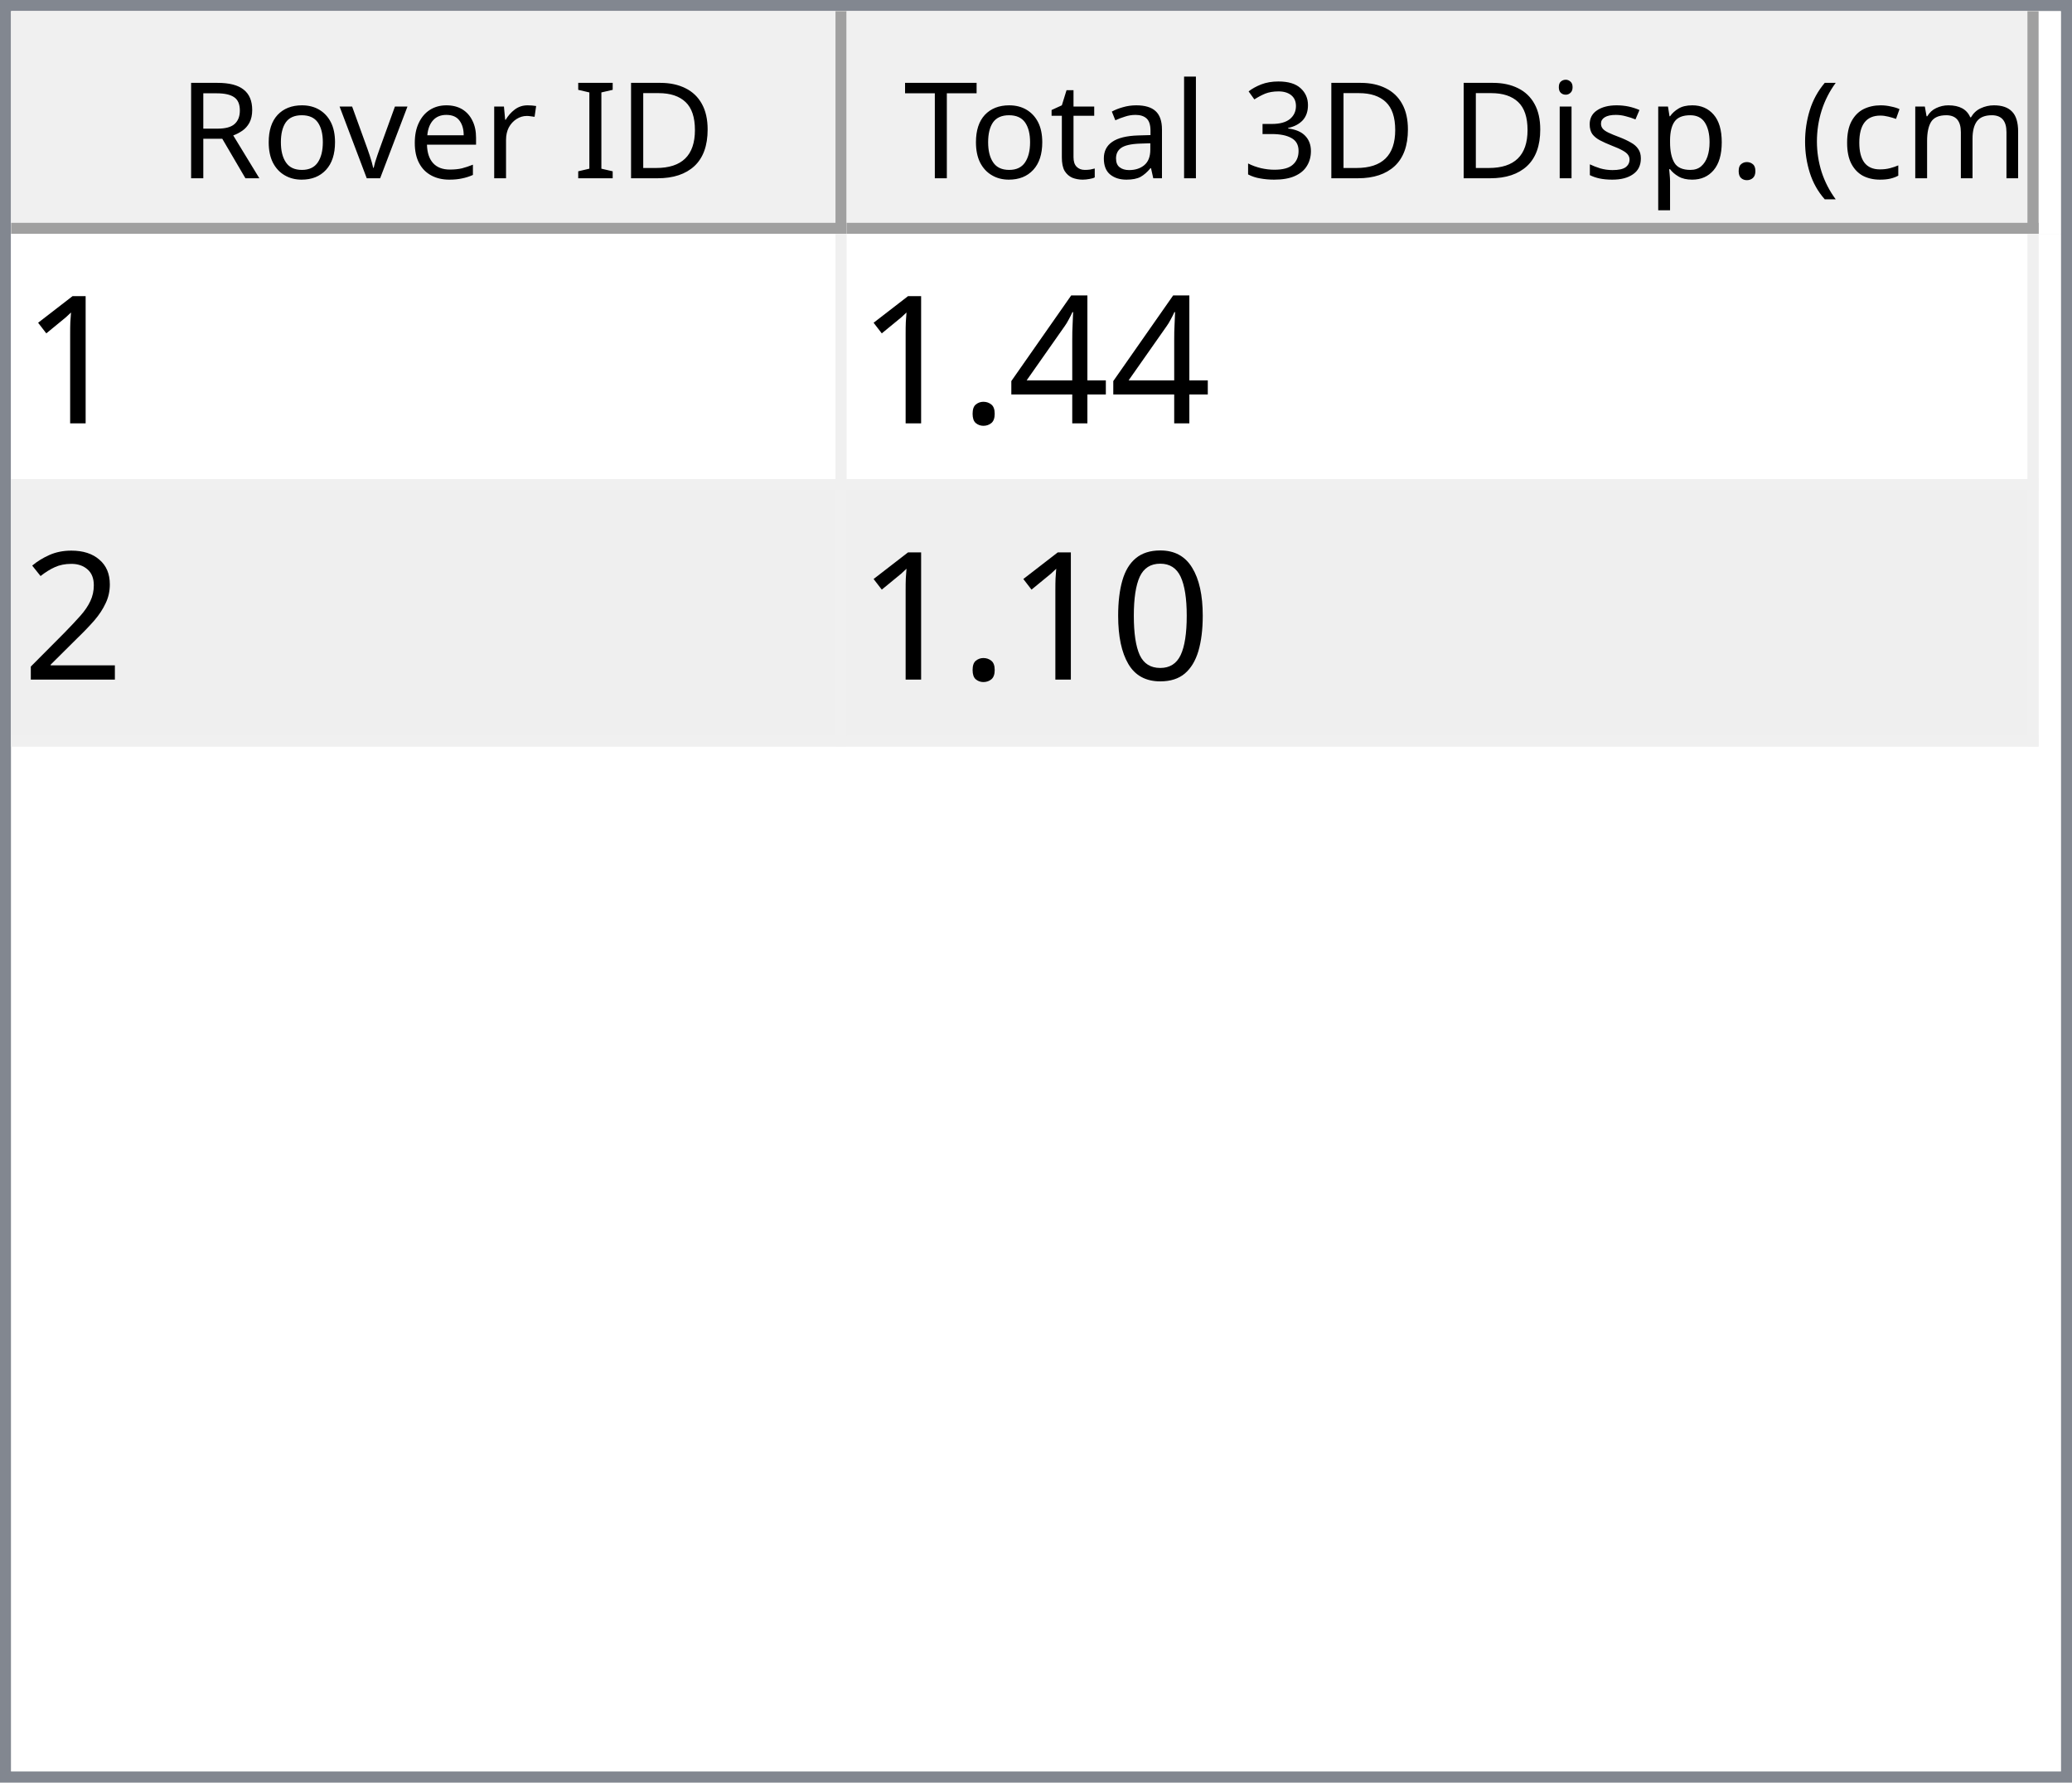
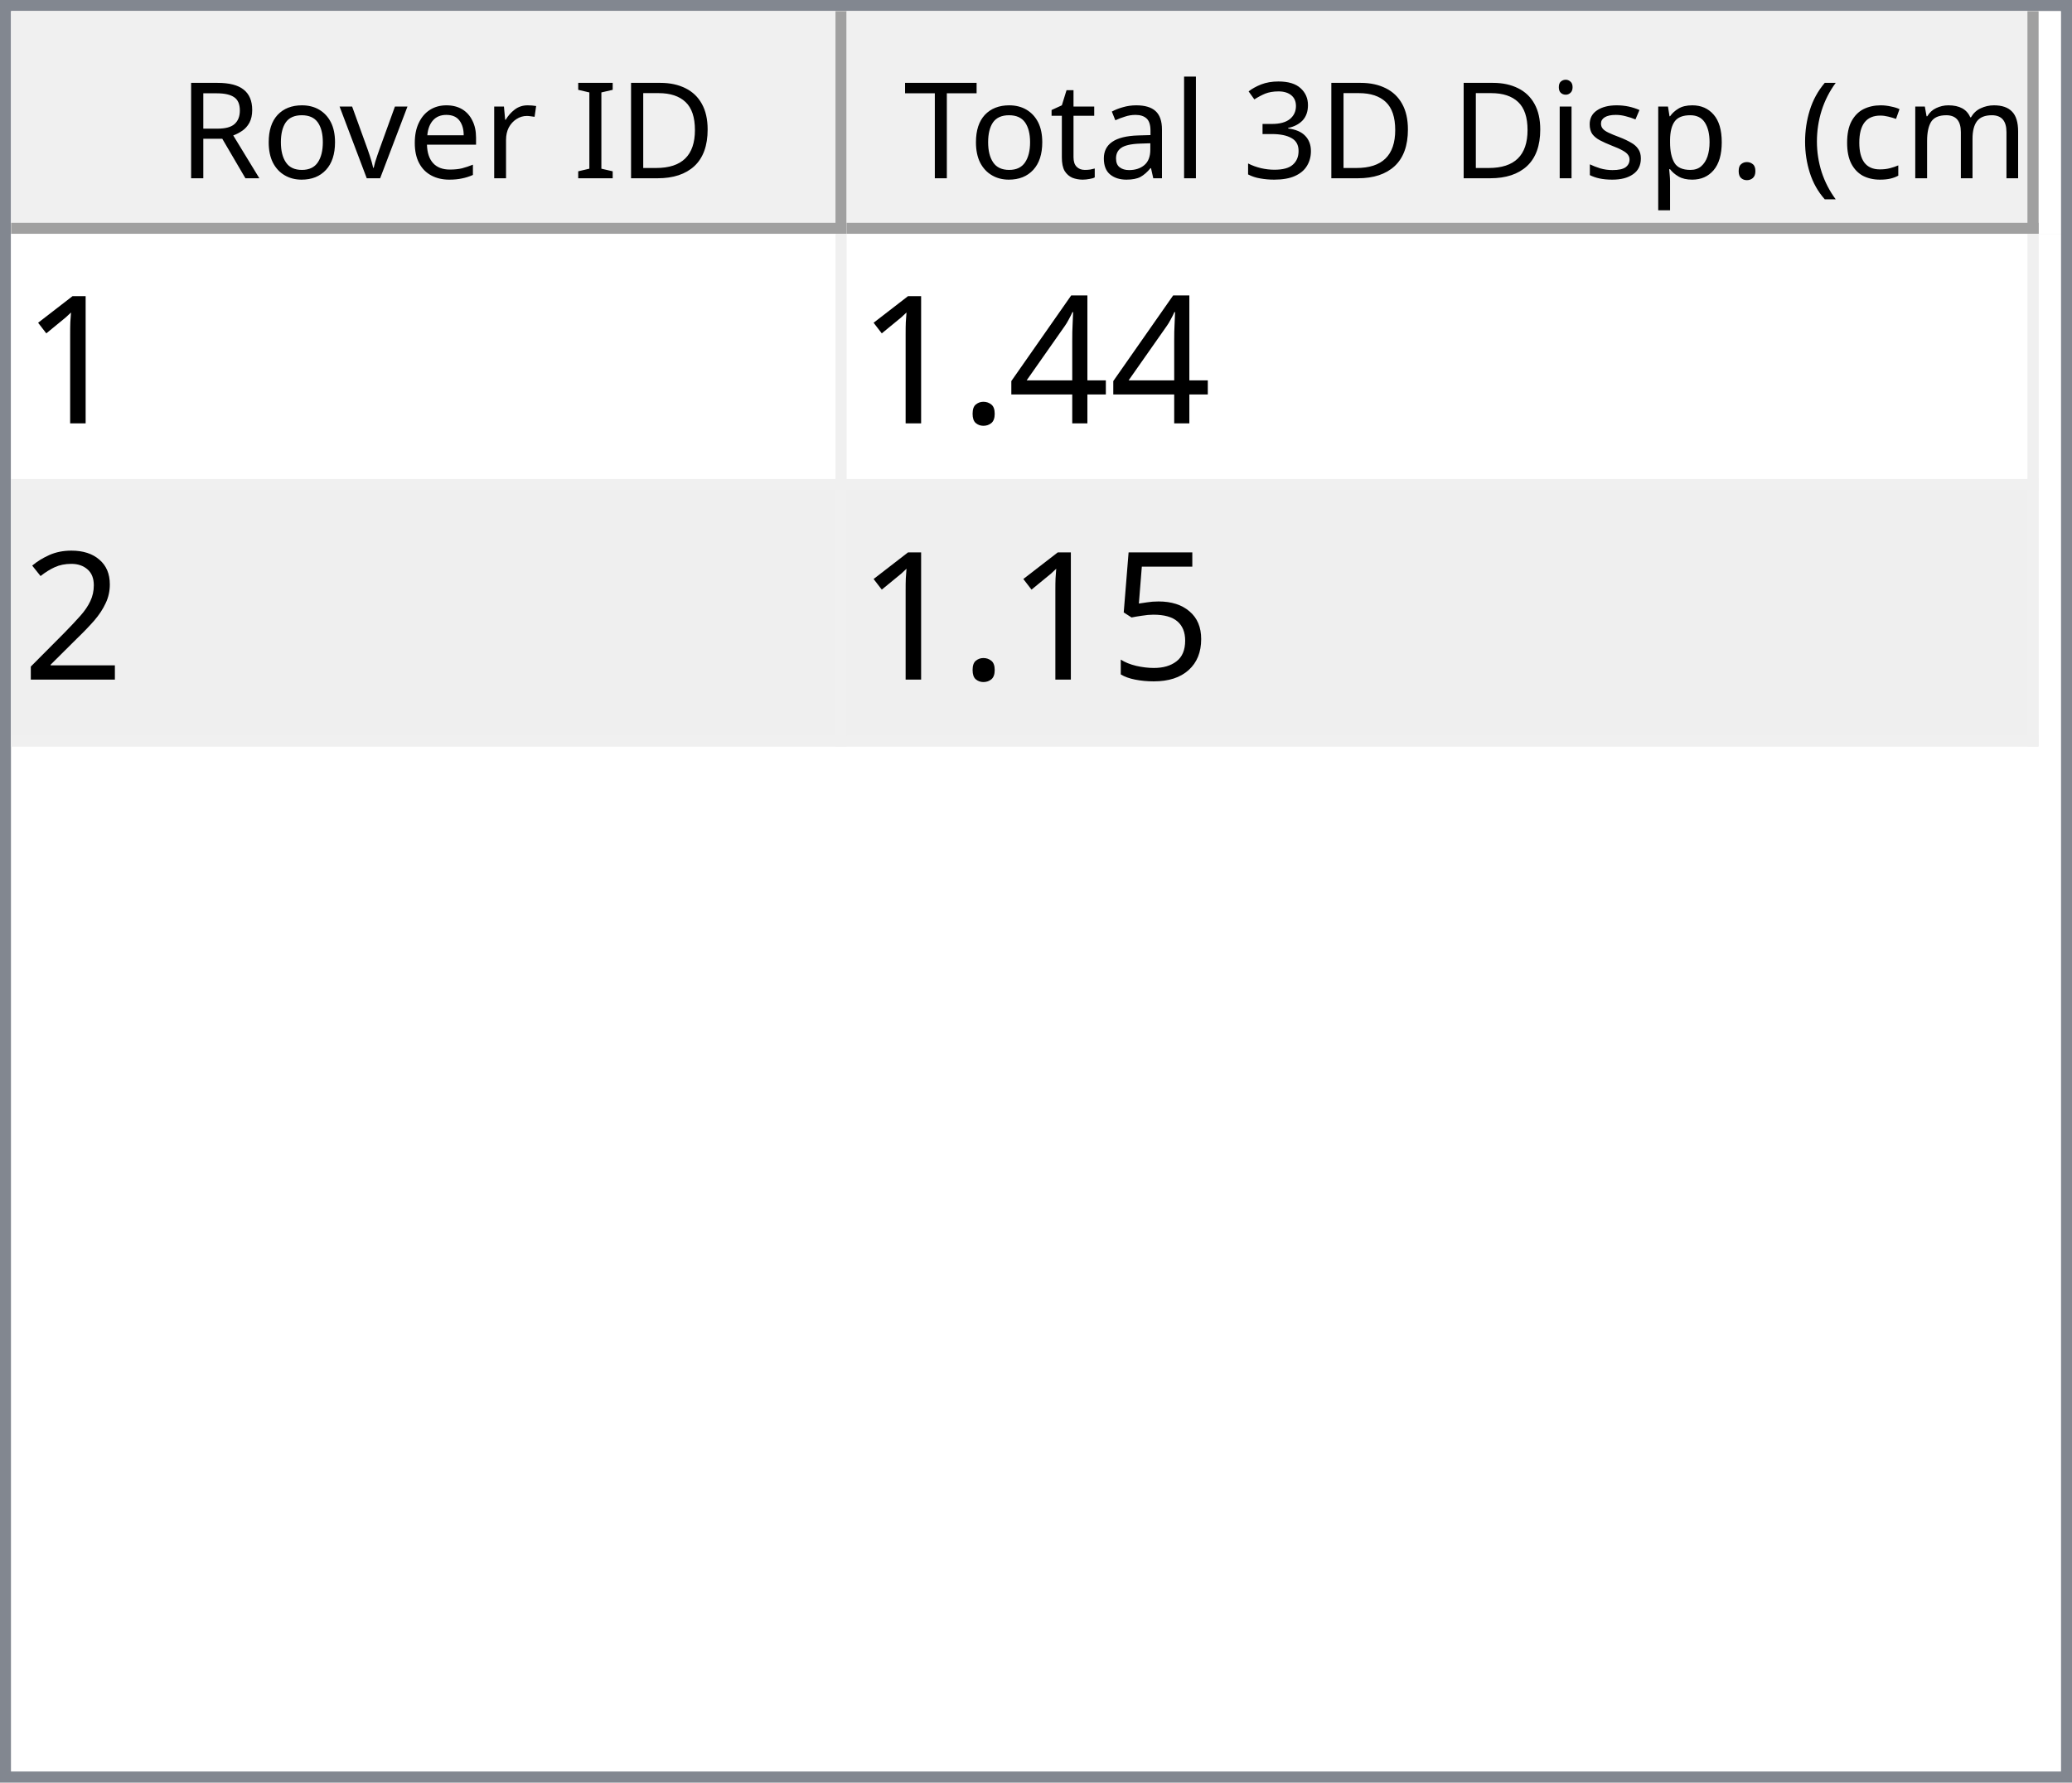
<svg xmlns="http://www.w3.org/2000/svg" style="fill-opacity:1; color-rendering:auto; color-interpolation:auto; text-rendering:auto; stroke:black; stroke-linecap:square; stroke-miterlimit:10; shape-rendering:auto; stroke-opacity:1; fill:black; stroke-dasharray:none; font-weight:normal; stroke-width:1; font-family:'Dialog'; font-style:normal; stroke-linejoin:miter; font-size:12px; stroke-dashoffset:0; image-rendering:auto;" width="186" height="160">
  <defs id="genericDefs" />
  <g>
    <defs id="defs1">
      <clipPath clipPathUnits="userSpaceOnUse" id="clipPath1">
        <path d="M0 0 L186 0 L186 160 L0 160 L0 0 Z" />
      </clipPath>
      <clipPath clipPathUnits="userSpaceOnUse" id="clipPath2">
        <path d="M0 0 L0 160 L186 160 L186 0 Z" />
      </clipPath>
      <clipPath clipPathUnits="userSpaceOnUse" id="clipPath3">
        <path d="M0 0 L0 20 L184 20 L184 0 Z" />
      </clipPath>
      <clipPath clipPathUnits="userSpaceOnUse" id="clipPath4">
        <path d="M0 0 L0 20 L75 20 L75 0 Z" />
      </clipPath>
      <clipPath clipPathUnits="userSpaceOnUse" id="clipPath5">
        <path d="M1 1 L1 19 L74 19 L74 1 Z" />
      </clipPath>
      <clipPath clipPathUnits="userSpaceOnUse" id="clipPath6">
        <path d="M0 0 L0 18 L73 18 L73 0 Z" />
      </clipPath>
      <clipPath clipPathUnits="userSpaceOnUse" id="clipPath7">
        <path d="M-0.5 -0.5 L-0.5 19.5 L74.5 19.5 L74.5 -0.5 Z" />
      </clipPath>
      <clipPath clipPathUnits="userSpaceOnUse" id="clipPath8">
        <path d="M0 0 L0 20 L107 20 L107 0 Z" />
      </clipPath>
      <clipPath clipPathUnits="userSpaceOnUse" id="clipPath9">
        <path d="M1 1 L1 19 L106 19 L106 1 Z" />
      </clipPath>
      <clipPath clipPathUnits="userSpaceOnUse" id="clipPath10">
        <path d="M0 0 L0 18 L105 18 L105 0 Z" />
      </clipPath>
      <clipPath clipPathUnits="userSpaceOnUse" id="clipPath11">
        <path d="M-0.5 -0.5 L-0.5 19.5 L106.5 19.5 L106.5 -0.5 Z" />
      </clipPath>
      <clipPath clipPathUnits="userSpaceOnUse" id="clipPath12">
        <path d="M0 0 L0 138 L184 138 L184 0 Z" />
      </clipPath>
      <clipPath clipPathUnits="userSpaceOnUse" id="clipPath13">
        <path d="M0 0 L0 46 L182 46 L182 0 Z" />
      </clipPath>
      <clipPath clipPathUnits="userSpaceOnUse" id="clipPath14">
        <path d="M-0.5 -0.5 L-0.5 45.5 L181.5 45.5 L181.5 -0.5 Z" />
      </clipPath>
      <clipPath clipPathUnits="userSpaceOnUse" id="clipPath15">
        <path d="M0 0 L0 22 L74 22 L74 0 Z" />
      </clipPath>
      <clipPath clipPathUnits="userSpaceOnUse" id="clipPath16">
        <path d="M0 0 L0 22 L106 22 L106 0 Z" />
      </clipPath>
      <font horiz-adv-x="64.551" id="font1">
        <font-face ascent="107.91" descent="25.098" units-per-em="100" style="font-style:normal; font-family:Segoe UI; font-weight:normal;" />
        <missing-glyph horiz-adv-x="64.551" d="M8.109 0 L8.109 68.266 L56.453 68.266 L56.453 0 L8.109 0 ZM15.328 7.234 L49.219 7.234 L49.219 61.031 L15.328 61.031 L15.328 7.234 Z" />
        <glyph unicode="D" horiz-adv-x="70.117" d="M9.188 0 L9.188 70.016 L28.516 70.016 Q65.531 70.016 65.531 35.891 Q65.531 19.672 55.25 9.836 Q44.969 0 27.734 0 L9.188 0 ZM17.391 62.594 L17.391 7.422 L27.828 7.422 Q41.609 7.422 49.273 14.797 Q56.938 22.172 56.938 35.688 Q56.938 62.594 28.328 62.594 L17.391 62.594 Z" />
        <glyph unicode="I" horiz-adv-x="26.611" d="M17.391 0 L9.188 0 L9.188 70.016 L17.391 70.016 L17.391 0 Z" />
        <glyph unicode=" " horiz-adv-x="27.393" d="" />
        <glyph unicode="r" horiz-adv-x="34.766" d="M34.188 41.891 Q32.078 43.5 28.125 43.5 Q23 43.5 19.555 38.672 Q16.109 33.844 16.109 25.484 L16.109 0 L8.109 0 L8.109 50 L16.109 50 L16.109 39.703 L16.312 39.703 Q18.016 44.969 21.531 47.922 Q25.047 50.875 29.391 50.875 Q32.516 50.875 34.188 50.203 L34.188 41.891 Z" />
        <glyph unicode="e" horiz-adv-x="52.295" d="M48.297 23 L12.984 23 Q13.188 14.656 17.484 10.109 Q21.781 5.562 29.297 5.562 Q37.75 5.562 44.828 11.141 L44.828 3.609 Q38.234 -1.172 27.391 -1.172 Q16.797 -1.172 10.742 5.641 Q4.688 12.453 4.688 24.812 Q4.688 36.469 11.305 43.82 Q17.922 51.172 27.734 51.172 Q37.547 51.172 42.922 44.828 Q48.297 38.484 48.297 27.203 L48.297 23 ZM40.094 29.781 Q40.047 36.719 36.75 40.578 Q33.453 44.438 27.594 44.438 Q21.922 44.438 17.969 40.383 Q14.016 36.328 13.094 29.781 L40.094 29.781 Z" />
        <glyph unicode="v" horiz-adv-x="47.9" d="M47.406 50 L27.484 0 L19.625 0 L0.688 50 L9.469 50 L22.172 13.672 Q23.578 9.672 23.922 6.688 L24.125 6.688 Q24.609 10.453 25.688 13.484 L38.969 50 L47.406 50 Z" />
        <glyph unicode="o" horiz-adv-x="58.594" d="M29 -1.172 Q17.922 -1.172 11.305 5.836 Q4.688 12.844 4.688 24.422 Q4.688 37.016 11.57 44.094 Q18.453 51.172 30.172 51.172 Q41.359 51.172 47.633 44.289 Q53.906 37.406 53.906 25.203 Q53.906 13.234 47.141 6.031 Q40.375 -1.172 29 -1.172 ZM29.594 44.438 Q21.875 44.438 17.383 39.188 Q12.891 33.938 12.891 24.703 Q12.891 15.828 17.43 10.695 Q21.969 5.562 29.594 5.562 Q37.359 5.562 41.531 10.594 Q45.703 15.625 45.703 24.906 Q45.703 34.281 41.531 39.359 Q37.359 44.438 29.594 44.438 Z" />
        <glyph unicode="R" horiz-adv-x="59.814" d="M59.375 0 L49.609 0 L37.891 19.625 Q36.281 22.359 34.766 24.289 Q33.25 26.219 31.664 27.438 Q30.078 28.656 28.25 29.219 Q26.422 29.781 24.125 29.781 L17.391 29.781 L17.391 0 L9.188 0 L9.188 70.016 L30.078 70.016 Q34.672 70.016 38.555 68.867 Q42.438 67.719 45.289 65.375 Q48.141 63.031 49.758 59.547 Q51.375 56.062 51.375 51.375 Q51.375 47.703 50.273 44.656 Q49.172 41.609 47.148 39.211 Q45.125 36.812 42.266 35.133 Q39.406 33.453 35.844 32.516 L35.844 32.328 Q37.594 31.547 38.891 30.547 Q40.188 29.547 41.359 28.18 Q42.531 26.812 43.68 25.078 Q44.828 23.344 46.234 21.047 L59.375 0 ZM17.391 62.594 L17.391 37.203 L28.516 37.203 Q31.594 37.203 34.203 38.133 Q36.812 39.062 38.719 40.797 Q40.625 42.531 41.703 45.047 Q42.781 47.562 42.781 50.688 Q42.781 56.297 39.141 59.445 Q35.5 62.594 28.609 62.594 L17.391 62.594 Z" />
        <glyph unicode=")" horiz-adv-x="30.176" d="M8.297 -15.922 L1.172 -15.922 Q16.406 2.344 16.406 26.812 Q16.406 51.469 1.078 70.016 L8.297 70.016 Q23.531 52.156 23.531 26.703 Q23.531 1.375 8.297 -15.922 Z" />
        <glyph unicode="m" horiz-adv-x="86.133" d="M79.109 0 L71.094 0 L71.094 28.719 Q71.094 37.016 68.531 40.727 Q65.969 44.438 59.906 44.438 Q54.781 44.438 51.195 39.75 Q47.609 35.062 47.609 28.516 L47.609 0 L39.594 0 L39.594 29.688 Q39.594 44.438 28.219 44.438 Q22.953 44.438 19.531 40.016 Q16.109 35.594 16.109 28.516 L16.109 0 L8.109 0 L8.109 50 L16.109 50 L16.109 42.094 L16.312 42.094 Q21.625 51.172 31.844 51.172 Q36.969 51.172 40.773 48.312 Q44.578 45.453 46 40.828 Q51.562 51.172 62.594 51.172 Q79.109 51.172 79.109 30.812 L79.109 0 Z" />
        <glyph unicode="c" horiz-adv-x="46.191" d="M42.188 2.297 Q36.422 -1.172 28.516 -1.172 Q17.828 -1.172 11.258 5.789 Q4.688 12.75 4.688 23.828 Q4.688 36.188 11.766 43.68 Q18.844 51.172 30.672 51.172 Q37.25 51.172 42.281 48.734 L42.281 40.531 Q36.719 44.438 30.375 44.438 Q22.703 44.438 17.797 38.945 Q12.891 33.453 12.891 24.516 Q12.891 15.719 17.508 10.641 Q22.125 5.562 29.891 5.562 Q36.422 5.562 42.188 9.906 L42.188 2.297 Z" />
        <glyph unicode="(" horiz-adv-x="30.176" d="M29.109 -15.922 L21.969 -15.922 Q6.844 1.375 6.844 26.703 Q6.844 52.156 21.969 70.016 L29.203 70.016 Q13.875 51.469 13.875 26.812 Q13.875 2.344 29.109 -15.922 Z" />
        <glyph unicode="." horiz-adv-x="21.68" d="M10.891 -1.078 Q8.641 -1.078 7.055 0.539 Q5.469 2.156 5.469 4.391 Q5.469 6.641 7.055 8.273 Q8.641 9.906 10.891 9.906 Q13.188 9.906 14.797 8.273 Q16.406 6.641 16.406 4.391 Q16.406 2.156 14.797 0.539 Q13.188 -1.078 10.891 -1.078 Z" />
        <glyph unicode="p" horiz-adv-x="58.789" d="M16.312 7.234 L16.109 7.234 L16.109 -23 L8.109 -23 L8.109 50 L16.109 50 L16.109 41.219 L16.312 41.219 Q22.219 51.172 33.594 51.172 Q43.266 51.172 48.688 44.461 Q54.109 37.75 54.109 26.469 Q54.109 13.922 48 6.375 Q41.891 -1.172 31.297 -1.172 Q21.578 -1.172 16.312 7.234 ZM16.109 27.391 L16.109 20.406 Q16.109 14.203 20.141 9.883 Q24.172 5.562 30.375 5.562 Q37.641 5.562 41.773 11.133 Q45.906 16.703 45.906 26.609 Q45.906 34.969 42.047 39.703 Q38.188 44.438 31.594 44.438 Q24.609 44.438 20.359 39.578 Q16.109 34.719 16.109 27.391 Z" />
        <glyph unicode="s" horiz-adv-x="42.432" d="M5.078 1.812 L5.078 10.406 Q11.625 5.562 19.484 5.562 Q30.031 5.562 30.031 12.594 Q30.031 14.594 29.125 15.992 Q28.219 17.391 26.68 18.461 Q25.141 19.531 23.07 20.383 Q21 21.234 18.609 22.172 Q15.281 23.484 12.766 24.828 Q10.25 26.172 8.57 27.859 Q6.891 29.547 6.031 31.695 Q5.172 33.844 5.172 36.719 Q5.172 40.234 6.789 42.945 Q8.406 45.656 11.086 47.484 Q13.766 49.312 17.211 50.242 Q20.656 51.172 24.312 51.172 Q30.812 51.172 35.938 48.922 L35.938 40.828 Q30.422 44.438 23.25 44.438 Q21 44.438 19.195 43.922 Q17.391 43.406 16.094 42.477 Q14.797 41.547 14.086 40.258 Q13.375 38.969 13.375 37.406 Q13.375 35.453 14.086 34.133 Q14.797 32.812 16.164 31.789 Q17.531 30.766 19.484 29.938 Q21.438 29.109 23.922 28.125 Q27.25 26.859 29.883 25.516 Q32.516 24.172 34.375 22.484 Q36.234 20.797 37.234 18.602 Q38.234 16.406 38.234 13.375 Q38.234 9.672 36.602 6.938 Q34.969 4.203 32.234 2.398 Q29.5 0.594 25.93 -0.289 Q22.359 -1.172 18.453 -1.172 Q10.75 -1.172 5.078 1.812 Z" />
        <glyph unicode="i" horiz-adv-x="24.219" d="M12.203 62.703 Q10.062 62.703 8.547 64.164 Q7.031 65.625 7.031 67.875 Q7.031 70.125 8.547 71.609 Q10.062 73.094 12.203 73.094 Q14.406 73.094 15.945 71.609 Q17.484 70.125 17.484 67.875 Q17.484 65.719 15.945 64.211 Q14.406 62.703 12.203 62.703 ZM16.109 0 L8.109 0 L8.109 50 L16.109 50 L16.109 0 Z" />
        <glyph unicode="3" horiz-adv-x="53.906" d="M46.531 19.828 Q46.531 15.094 44.75 11.211 Q42.969 7.328 39.719 4.57 Q36.469 1.812 31.93 0.297 Q27.391 -1.219 21.922 -1.219 Q11.922 -1.219 6 2.594 L6 11.188 Q13.094 5.609 22.219 5.609 Q25.875 5.609 28.828 6.539 Q31.781 7.469 33.906 9.227 Q36.031 10.984 37.18 13.477 Q38.328 15.969 38.328 19.094 Q38.328 32.812 18.797 32.812 L12.984 32.812 L12.984 39.594 L18.5 39.594 Q35.797 39.594 35.797 52.484 Q35.797 64.406 22.609 64.406 Q15.188 64.406 8.688 59.422 L8.688 67.188 Q15.375 71.188 24.609 71.188 Q29 71.188 32.57 69.969 Q36.141 68.75 38.68 66.555 Q41.219 64.359 42.609 61.281 Q44 58.203 44 54.5 Q44 40.672 30.031 36.719 L30.031 36.531 Q33.594 36.141 36.625 34.797 Q39.656 33.453 41.852 31.305 Q44.047 29.156 45.289 26.25 Q46.531 23.344 46.531 19.828 Z" />
        <glyph unicode="l" horiz-adv-x="24.219" d="M16.109 0 L8.109 0 L8.109 74.031 L16.109 74.031 L16.109 0 Z" />
        <glyph unicode="a" horiz-adv-x="50.879" d="M43.891 0 L35.891 0 L35.891 7.812 L35.688 7.812 Q30.469 -1.172 20.312 -1.172 Q12.844 -1.172 8.617 2.781 Q4.391 6.734 4.391 13.281 Q4.391 27.297 20.906 29.594 L35.891 31.688 Q35.891 44.438 25.594 44.438 Q16.547 44.438 9.281 38.281 L9.281 46.484 Q16.656 51.172 26.266 51.172 Q43.891 51.172 43.891 32.516 L43.891 0 ZM35.891 25.297 L23.828 23.641 Q18.266 22.859 15.43 20.875 Q12.594 18.891 12.594 13.875 Q12.594 10.203 15.211 7.883 Q17.828 5.562 22.172 5.562 Q28.125 5.562 32.008 9.742 Q35.891 13.922 35.891 20.312 L35.891 25.297 Z" />
        <glyph unicode="t" horiz-adv-x="33.887" d="M31.297 0.484 Q28.469 -1.078 23.828 -1.078 Q10.688 -1.078 10.688 13.578 L10.688 43.172 L2.094 43.172 L2.094 50 L10.688 50 L10.688 62.203 L18.703 64.797 L18.703 50 L31.297 50 L31.297 43.172 L18.703 43.172 L18.703 14.984 Q18.703 9.969 20.414 7.82 Q22.125 5.672 26.078 5.672 Q29.109 5.672 31.297 7.328 L31.297 0.484 Z" />
        <glyph unicode="T" horiz-adv-x="52.393" d="M50.594 62.594 L30.375 62.594 L30.375 0 L22.172 0 L22.172 62.594 L2 62.594 L2 70.016 L50.594 70.016 L50.594 62.594 Z" />
      </font>
      <font horiz-adv-x="75.0" id="font2">
        <font-face ascent="100.537" descent="21.973" units-per-em="100" style="font-style:normal; font-family:sans-serif; font-weight:normal;" />
        <missing-glyph horiz-adv-x="75.0" d="M12.5 0 L12.5 62.5 L62.5 62.5 L62.5 0 L12.5 0 ZM14.062 1.562 L60.938 1.562 L60.938 60.938 L14.062 60.938 L14.062 1.562 Z" />
        <glyph unicode="1" horiz-adv-x="55.615" d="M37.25 0 L28.469 0 L28.469 56 Q25.297 52.984 20.141 49.953 Q14.984 46.922 10.891 45.406 L10.891 53.906 Q18.266 57.375 23.781 62.305 Q29.297 67.234 31.594 71.875 L37.25 71.875 L37.25 0 Z" />
        <glyph unicode="4" horiz-adv-x="55.615" d="M32.328 0 L32.328 17.141 L1.266 17.141 L1.266 25.203 L33.938 71.578 L41.109 71.578 L41.109 25.203 L50.781 25.203 L50.781 17.141 L41.109 17.141 L41.109 0 L32.328 0 ZM32.328 25.203 L32.328 57.469 L9.906 25.203 L32.328 25.203 Z" />
        <glyph unicode="." horiz-adv-x="27.783" d="M9.078 0 L9.078 10.016 L19.094 10.016 L19.094 0 L9.078 0 Z" />
        <glyph unicode="2" horiz-adv-x="55.615" d="M50.344 8.453 L50.344 0 L3.031 0 Q2.938 3.172 4.047 6.109 Q5.859 10.938 9.836 15.625 Q13.812 20.312 21.344 26.469 Q33.016 36.031 37.117 41.625 Q41.219 47.219 41.219 52.203 Q41.219 57.422 37.477 61.008 Q33.734 64.594 27.734 64.594 Q21.391 64.594 17.578 60.789 Q13.766 56.984 13.719 50.25 L4.688 51.172 Q5.609 61.281 11.664 66.578 Q17.719 71.875 27.938 71.875 Q38.234 71.875 44.242 66.164 Q50.25 60.453 50.25 52 Q50.25 47.703 48.492 43.555 Q46.734 39.406 42.656 34.812 Q38.578 30.219 29.109 22.219 Q21.188 15.578 18.945 13.211 Q16.703 10.844 15.234 8.453 L50.344 8.453 Z" />
-         <glyph unicode="0" horiz-adv-x="55.615" d="M4.156 35.297 Q4.156 48 6.766 55.742 Q9.375 63.484 14.523 67.68 Q19.672 71.875 27.484 71.875 Q33.25 71.875 37.594 69.555 Q41.938 67.234 44.773 62.867 Q47.609 58.5 49.219 52.227 Q50.828 45.953 50.828 35.297 Q50.828 22.703 48.242 14.969 Q45.656 7.234 40.508 3.008 Q35.359 -1.219 27.484 -1.219 Q17.141 -1.219 11.234 6.203 Q4.156 15.141 4.156 35.297 ZM13.188 35.297 Q13.188 17.672 17.312 11.836 Q21.438 6 27.484 6 Q33.547 6 37.672 11.859 Q41.797 17.719 41.797 35.297 Q41.797 52.984 37.672 58.789 Q33.547 64.594 27.391 64.594 Q21.344 64.594 17.719 59.469 Q13.188 52.938 13.188 35.297 Z" />
+         <glyph unicode="5" horiz-adv-x="55.615" d="M4.156 18.75 L13.375 19.531 Q14.406 12.797 18.141 9.398 Q21.875 6 27.156 6 Q33.5 6 37.891 10.789 Q42.281 15.578 42.281 23.484 Q42.281 31 38.062 35.352 Q33.844 39.703 27 39.703 Q22.75 39.703 19.336 37.773 Q15.922 35.844 13.969 32.766 L5.719 33.844 L12.641 70.609 L48.25 70.609 L48.25 62.203 L19.672 62.203 L15.828 42.969 Q22.266 47.469 29.344 47.469 Q38.719 47.469 45.164 40.969 Q51.609 34.469 51.609 24.266 Q51.609 14.547 45.953 7.469 Q39.062 -1.219 27.156 -1.219 Q17.391 -1.219 11.211 4.25 Q5.031 9.719 4.156 18.75 Z" />
      </font>
    </defs>
    <g style="fill:white; stroke:white;">
      <rect x="0" y="0" width="186" style="clip-path:url(#clipPath1); stroke:none;" height="160" />
    </g>
    <g style="fill:white; text-rendering:optimizeSpeed; color-rendering:optimizeSpeed; image-rendering:optimizeSpeed; shape-rendering:crispEdges; stroke:white; color-interpolation:sRGB;">
      <rect x="0" width="186" height="160" y="0" style="stroke:none;" />
      <path style="stroke:none;" d="M0 160 L186 160 L186 0 L0 0 Z" />
    </g>
    <g style="fill:rgb(240,240,240); font-family:'Segoe UI'; stroke:rgb(240,240,240);">
      <rect x="0" y="0" width="186" style="clip-path:url(#clipPath2); stroke:none;" height="160" />
    </g>
    <g style="fill:rgb(130,135,144); font-family:'Segoe UI'; stroke:rgb(130,135,144);">
      <path d="M0 0 L186 0 L186 160 L0 160 L0 0 ZM1 1 L185 1 L185 159 L1 159 L1 1 Z" style="fill-rule:evenodd; clip-path:url(#clipPath2); stroke:none;" />
    </g>
    <g style="fill:white; font-family:'Segoe UI'; stroke:white;" transform="translate(1,1)">
      <rect x="0" y="0" width="184" style="clip-path:url(#clipPath3); stroke:none;" height="20" />
    </g>
    <g style="fill:rgb(240,240,240); font-family:'Segoe UI'; stroke:rgb(240,240,240);" transform="translate(1,1)">
      <rect x="0" y="0" width="75" style="clip-path:url(#clipPath4); stroke:none;" height="20" />
    </g>
    <g style="font-family:'Segoe UI';" transform="translate(2,2)">
      <text x="14" xml:space="preserve" y="14" style="clip-path:url(#clipPath6); stroke:none;">Rover ID</text>
    </g>
    <g style="fill:rgb(160,160,160); font-family:'Segoe UI'; stroke:rgb(160,160,160); stroke-linejoin:bevel;" transform="translate(1.5,1.5)">
      <line x1="74" x2="74" y1="0" style="fill:none; clip-path:url(#clipPath7);" y2="19" />
    </g>
    <g style="fill:rgb(160,160,160); font-family:'Segoe UI'; stroke:rgb(160,160,160); stroke-linejoin:bevel;" transform="matrix(1,0,0,1,1,1) translate(0.5,0.5)">
      <line x1="0" x2="74" y1="19" style="fill:none; clip-path:url(#clipPath7);" y2="19" />
    </g>
    <g style="fill:rgb(240,240,240); font-family:'Segoe UI'; stroke:rgb(240,240,240);" transform="translate(76,1)">
      <rect x="0" y="0" width="107" style="clip-path:url(#clipPath8); stroke:none;" height="20" />
    </g>
    <g style="font-family:'Segoe UI';" transform="translate(77,2)">
      <text x="1" xml:space="preserve" y="14" style="clip-path:url(#clipPath10); stroke:none;"> Total 3D Disp. (cm)</text>
    </g>
    <g style="fill:rgb(160,160,160); font-family:'Segoe UI'; stroke:rgb(160,160,160); stroke-linejoin:bevel;" transform="translate(76.5,1.5)">
      <line x1="106" x2="106" y1="0" style="fill:none; clip-path:url(#clipPath11);" y2="19" />
    </g>
    <g style="fill:rgb(160,160,160); font-family:'Segoe UI'; stroke:rgb(160,160,160); stroke-linejoin:bevel;" transform="matrix(1,0,0,1,76,1) translate(0.5,0.5)">
      <line x1="0" x2="106" y1="19" style="fill:none; clip-path:url(#clipPath11);" y2="19" />
    </g>
    <g style="fill:white; font-family:'Segoe UI'; stroke:white;" transform="translate(1,21)">
      <rect x="0" y="0" width="184" style="clip-path:url(#clipPath12); stroke:none;" height="138" />
    </g>
    <g style="fill:rgb(240,240,240); font-size:16px; font-family:sans-serif; stroke:rgb(240,240,240);" transform="translate(1,21)">
      <rect x="0" y="0" width="182" style="clip-path:url(#clipPath13); stroke:none;" height="46" />
      <line transform="translate(0.5,0.5)" x1="0" x2="181" y1="22" style="clip-path:url(#clipPath14); fill:none; stroke-linejoin:bevel;" y2="22" />
    </g>
    <g transform="matrix(1,0,0,1,1,21) translate(0.5,0.5)" style="fill:rgb(240,240,240); font-size:16px; font-family:sans-serif; stroke:rgb(240,240,240); stroke-linejoin:bevel;">
      <line x1="0" x2="181" y1="45" style="fill:none; clip-path:url(#clipPath14);" y2="45" />
    </g>
    <g transform="matrix(1,0,0,1,1,21) translate(0.5,0.5)" style="fill:rgb(240,240,240); font-size:16px; font-family:sans-serif; stroke:rgb(240,240,240); stroke-linejoin:bevel;">
      <line x1="74" x2="74" y1="0" style="fill:none; clip-path:url(#clipPath14);" y2="45" />
    </g>
    <g transform="matrix(1,0,0,1,1,21) translate(0.5,0.5)" style="fill:rgb(240,240,240); font-size:16px; font-family:sans-serif; stroke:rgb(240,240,240); stroke-linejoin:bevel;">
      <line x1="181" x2="181" y1="0" style="fill:none; clip-path:url(#clipPath14);" y2="45" />
    </g>
    <g style="fill:white; font-size:16px; font-family:sans-serif; stroke:white;" transform="matrix(1,0,0,1,1,21)">
      <rect x="0" y="0" width="74" style="clip-path:url(#clipPath15); stroke:none;" height="22" />
      <text x="1" y="17" style="fill:black; clip-path:url(#clipPath15); stroke:none;" xml:space="preserve">1</text>
    </g>
    <g style="fill:white; font-size:16px; font-family:sans-serif; stroke:white;" transform="matrix(1,0,0,1,1,21) translate(75,0)">
      <rect x="0" y="0" width="106" style="clip-path:url(#clipPath16); stroke:none;" height="22" />
      <text x="1" y="17" style="fill:black; clip-path:url(#clipPath16); stroke:none;" xml:space="preserve">1.44</text>
    </g>
    <g style="fill:rgb(239,239,239); font-size:16px; font-family:sans-serif; stroke:rgb(239,239,239);" transform="matrix(1,0,0,1,1,21) translate(0,23)">
      <rect x="0" y="0" width="74" style="clip-path:url(#clipPath15); stroke:none;" height="22" />
      <text x="1" y="17" style="fill:black; clip-path:url(#clipPath15); stroke:none;" xml:space="preserve">2</text>
    </g>
    <g style="fill:rgb(239,239,239); font-size:16px; font-family:sans-serif; stroke:rgb(239,239,239);" transform="matrix(1,0,0,1,1,21) translate(75,23)">
      <rect x="0" y="0" width="106" style="clip-path:url(#clipPath16); stroke:none;" height="22" />
-       <text x="1" y="17" style="fill:black; clip-path:url(#clipPath16); stroke:none;" xml:space="preserve">1.10</text>
+       <text x="1" y="17" style="fill:black; clip-path:url(#clipPath16); stroke:none;" xml:space="preserve">1.15</text>
    </g>
  </g>
</svg>
